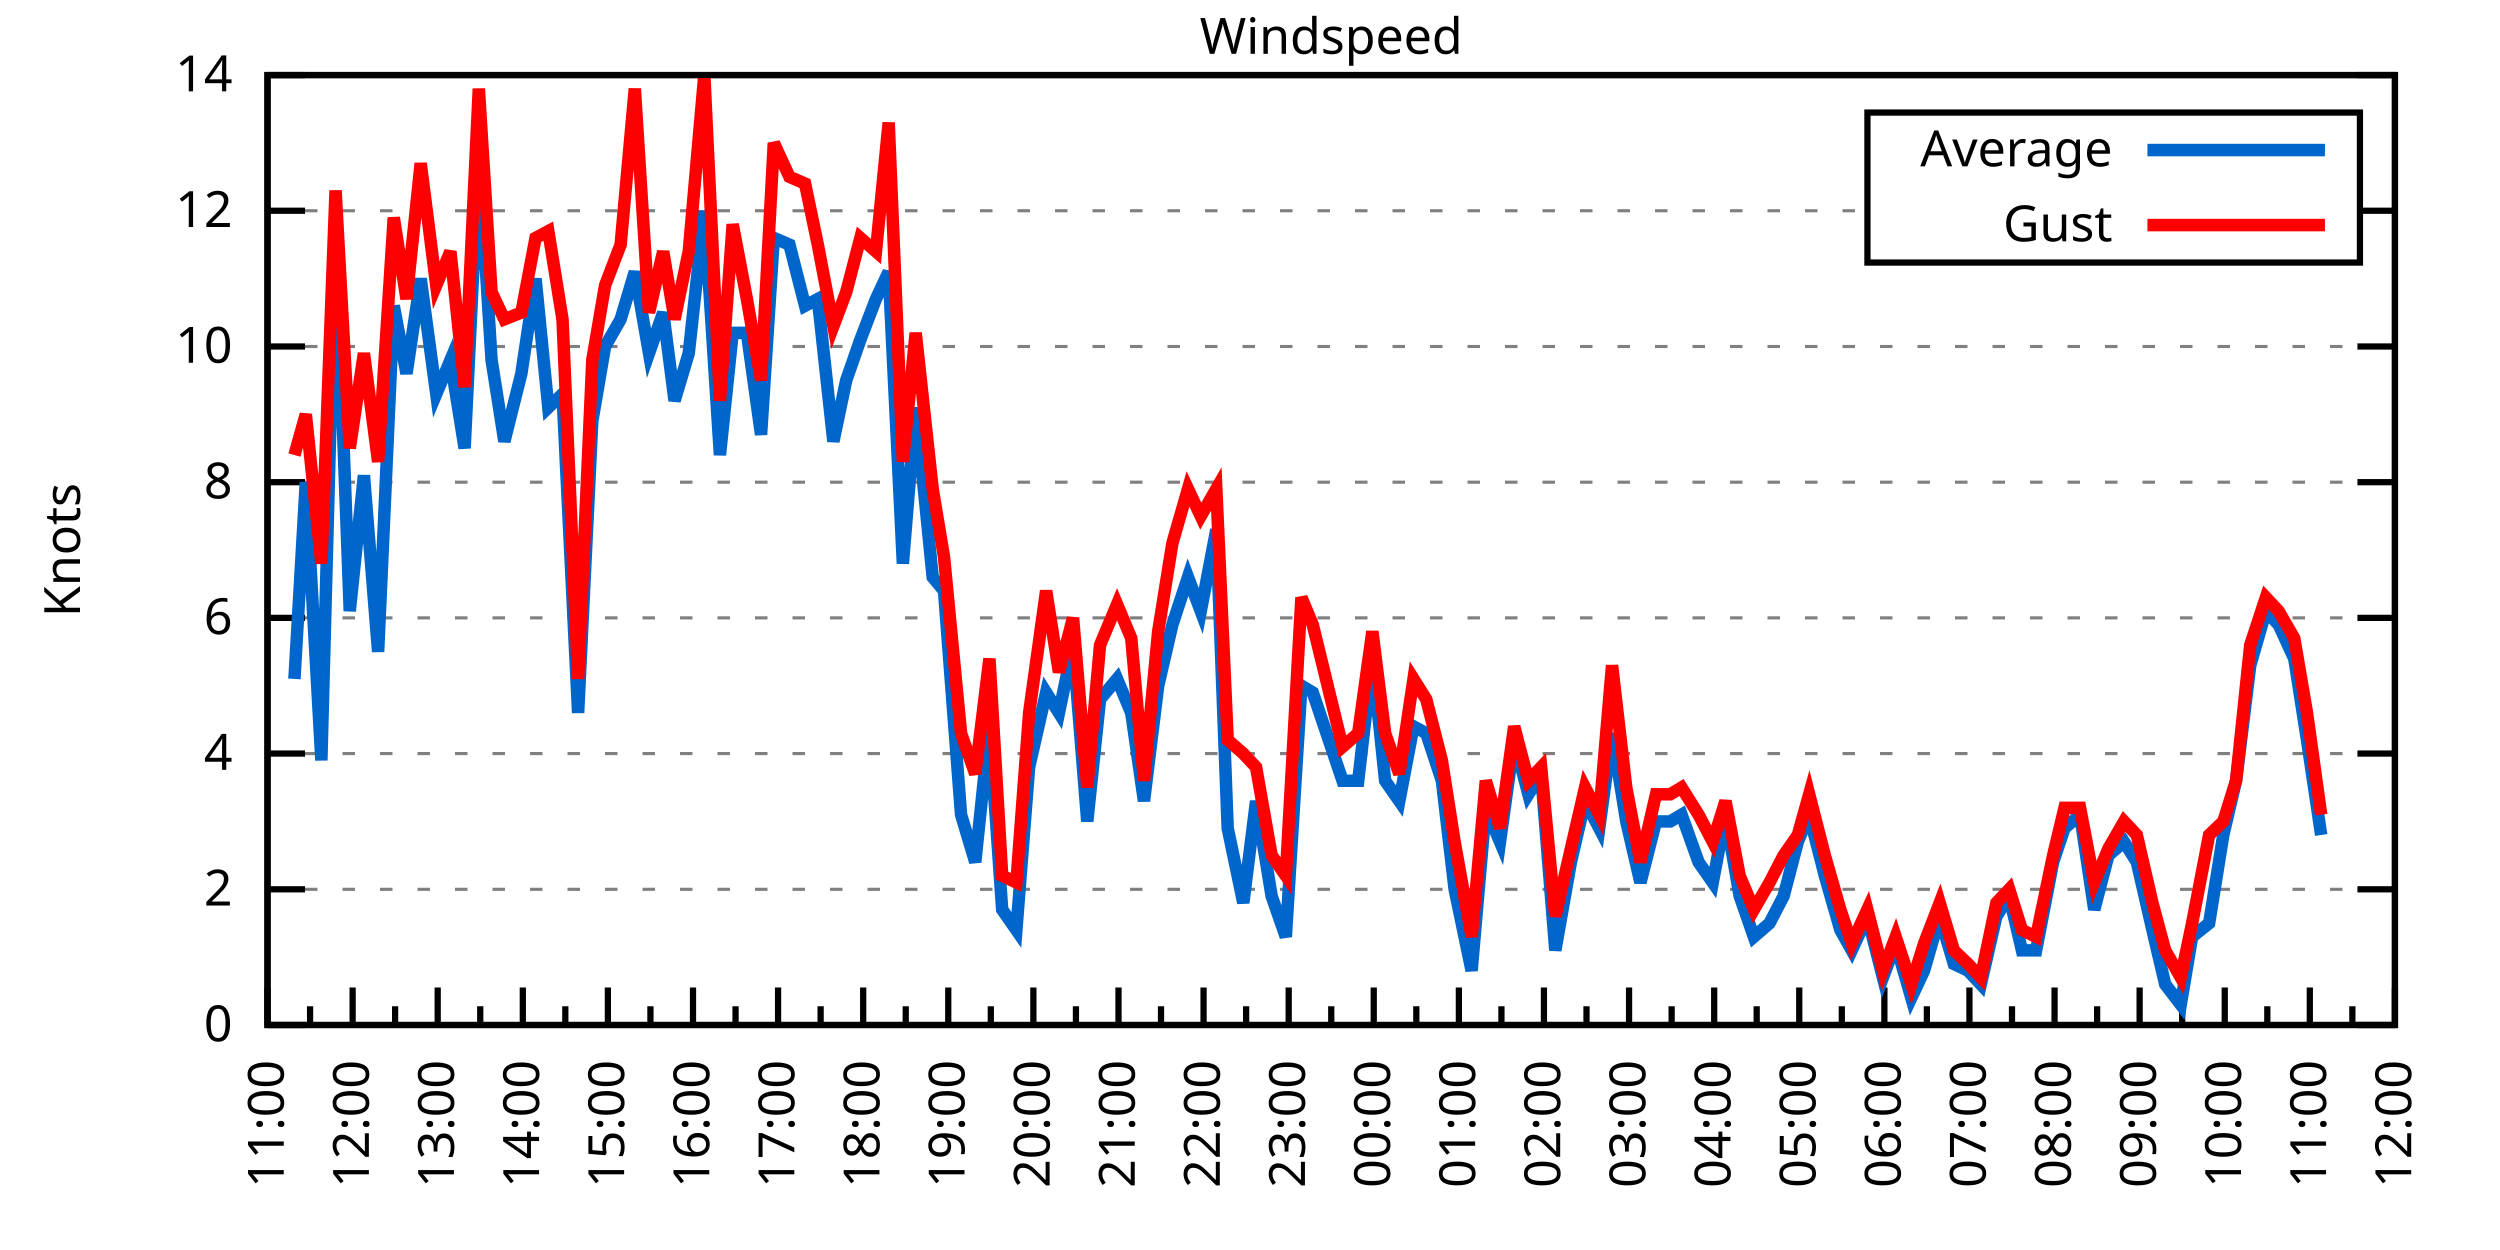
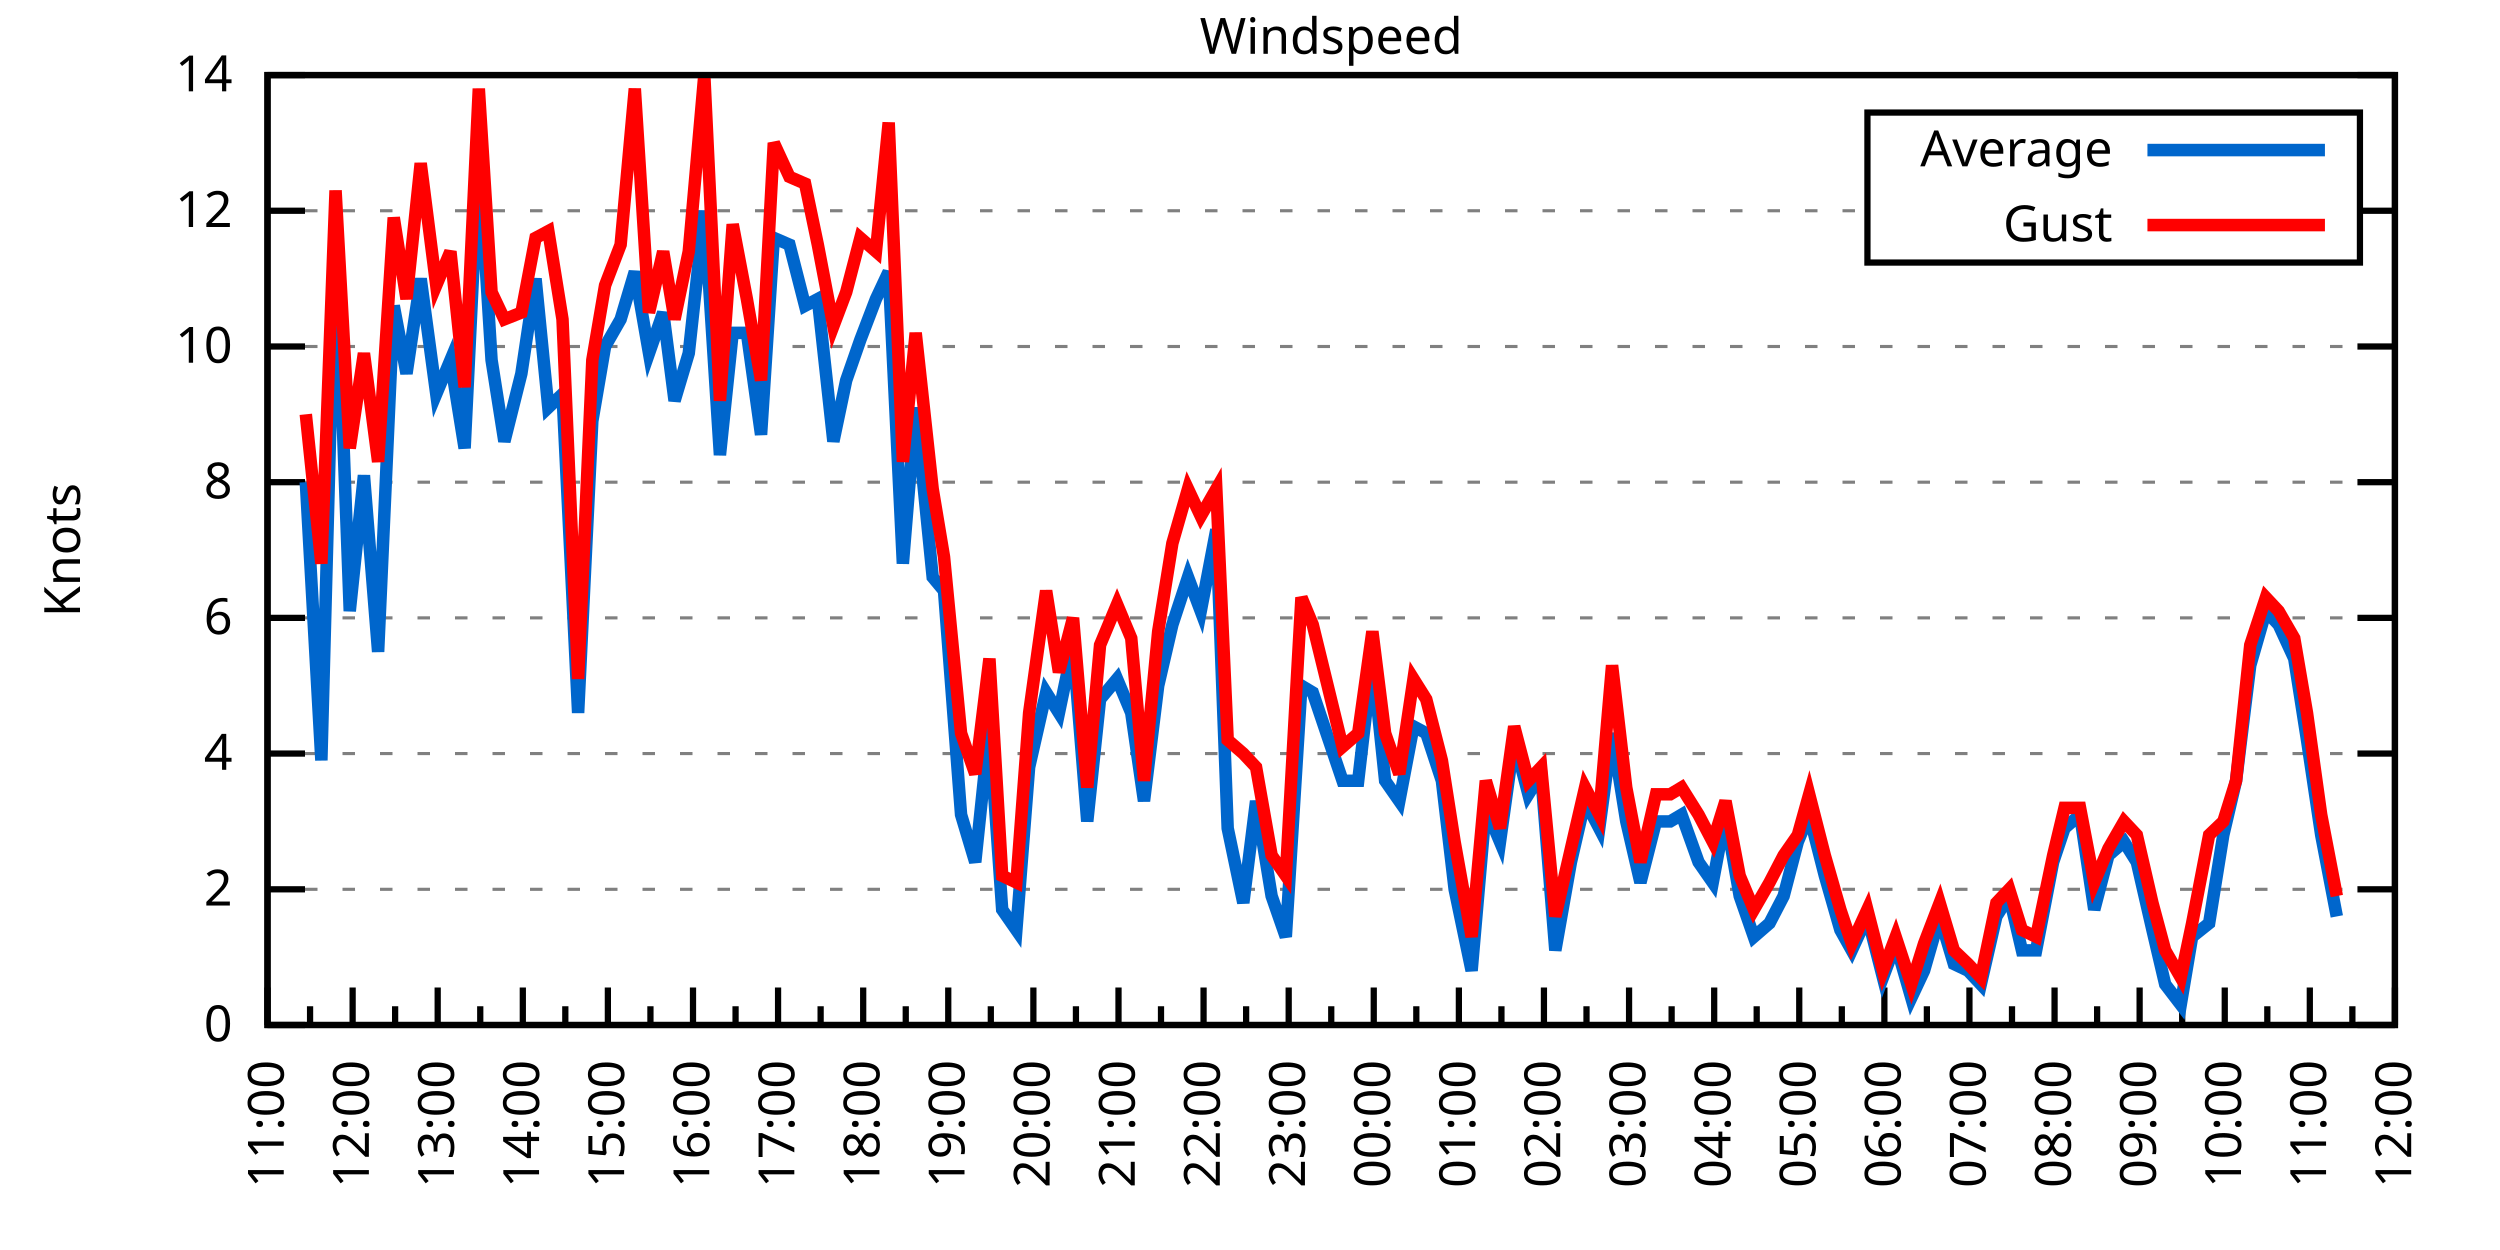
<svg xmlns="http://www.w3.org/2000/svg" xmlns:xlink="http://www.w3.org/1999/xlink" width="400" height="200" viewBox="0 0 400 200">
  <g id="gnuplot_canvas">
    <rect x="0" y="0" width="400" height="200" fill="none" />
    <defs>
      <circle id="gpDot" r="0.5" stroke-width="0.5" stroke="currentColor" />
      <path id="gpPt0" stroke-width="0.333" stroke="currentColor" d="M-1,0 h2 M0,-1 v2" />
      <path id="gpPt1" stroke-width="0.333" stroke="currentColor" d="M-1,-1 L1,1 M1,-1 L-1,1" />
      <path id="gpPt2" stroke-width="0.333" stroke="currentColor" d="M-1,0 L1,0 M0,-1 L0,1 M-1,-1 L1,1 M-1,1 L1,-1" />
      <rect id="gpPt3" stroke-width="0.333" stroke="currentColor" x="-1" y="-1" width="2" height="2" />
      <rect id="gpPt4" stroke-width="0.333" stroke="currentColor" fill="currentColor" x="-1" y="-1" width="2" height="2" />
      <circle id="gpPt5" stroke-width="0.333" stroke="currentColor" cx="0" cy="0" r="1" />
      <use xlink:href="#gpPt5" id="gpPt6" fill="currentColor" stroke="none" />
      <path id="gpPt7" stroke-width="0.333" stroke="currentColor" d="M0,-1.33 L-1.33,0.67 L1.33,0.67 z" />
      <use xlink:href="#gpPt7" id="gpPt8" fill="currentColor" stroke="none" />
      <use xlink:href="#gpPt7" id="gpPt9" stroke="currentColor" transform="rotate(180)" />
      <use xlink:href="#gpPt9" id="gpPt10" fill="currentColor" stroke="none" />
      <use xlink:href="#gpPt3" id="gpPt11" stroke="currentColor" transform="rotate(45)" />
      <use xlink:href="#gpPt11" id="gpPt12" fill="currentColor" stroke="none" />
      <path id="gpPt13" stroke-width="0.333" stroke="currentColor" d="M0,1.330 L1.265,0.411 L0.782,-1.067 L-0.782,-1.076 L-1.265,0.411 z" />
      <use xlink:href="#gpPt13" id="gpPt14" fill="currentColor" stroke="none" />
      <filter id="textbox" filterUnits="objectBoundingBox" x="0" y="0" height="1" width="1">
        <feFlood flood-color="white" flood-opacity="1" result="bgnd" />
        <feComposite in="SourceGraphic" in2="bgnd" operator="atop" />
      </filter>
      <filter id="greybox" filterUnits="objectBoundingBox" x="0" y="0" height="1" width="1">
        <feFlood flood-color="lightgrey" flood-opacity="1" result="grey" />
        <feComposite in="SourceGraphic" in2="grey" operator="atop" />
      </filter>
    </defs>
    <g fill="none" color="white" stroke="currentColor" stroke-width="1.00" stroke-linecap="butt" stroke-linejoin="miter">
</g>
    <g fill="none" color="black" stroke="currentColor" stroke-width="1.00" stroke-linecap="butt" stroke-linejoin="miter">
      <g stroke="none" shape-rendering="crispEdges">
        <polygon fill="rgb(255, 255, 255)" points="42.80,164.00 383.18,164.00 383.18,12.02 42.80,12.02 " />
      </g>
    </g>
    <g fill="none" color="black" stroke="currentColor" stroke-width="1.00" stroke-linecap="butt" stroke-linejoin="miter">
</g>
    <g fill="none" color="black" stroke="black" stroke-width="0.50" stroke-linecap="butt" stroke-linejoin="miter">
</g>
    <g fill="none" color="gray" stroke="currentColor" stroke-width="0.50" stroke-linecap="butt" stroke-linejoin="miter">
      <path stroke="gray" stroke-dasharray="2,4" class="gridline" d="M42.80,164.00 L383.19,164.00  " />
    </g>
    <g fill="none" color="gray" stroke="gray" stroke-width="1.00" stroke-linecap="butt" stroke-linejoin="miter">
</g>
    <g fill="none" color="black" stroke="currentColor" stroke-width="1.00" stroke-linecap="butt" stroke-linejoin="miter">
      <path stroke="black" d="M42.80,164.00 L48.80,164.00 M383.19,164.00 L377.19,164.00  " />
      <g transform="translate(37.20,166.60)" stroke="none" fill="black" font-family="Sans" font-size="8.00" text-anchor="end">
        <text>
          <tspan font-family="Sans"> 0</tspan>
        </text>
      </g>
    </g>
    <g fill="none" color="black" stroke="currentColor" stroke-width="1.00" stroke-linecap="butt" stroke-linejoin="miter">
</g>
    <g fill="none" color="black" stroke="black" stroke-width="0.50" stroke-linecap="butt" stroke-linejoin="miter">
</g>
    <g fill="none" color="gray" stroke="currentColor" stroke-width="0.50" stroke-linecap="butt" stroke-linejoin="miter">
      <path stroke="gray" stroke-dasharray="2,4" class="gridline" d="M42.80,142.29 L383.19,142.29  " />
    </g>
    <g fill="none" color="gray" stroke="gray" stroke-width="1.00" stroke-linecap="butt" stroke-linejoin="miter">
</g>
    <g fill="none" color="black" stroke="currentColor" stroke-width="1.00" stroke-linecap="butt" stroke-linejoin="miter">
      <path stroke="black" d="M42.80,142.29 L48.80,142.29 M383.19,142.29 L377.19,142.29  " />
      <g transform="translate(37.20,144.89)" stroke="none" fill="black" font-family="Sans" font-size="8.00" text-anchor="end">
        <text>
          <tspan font-family="Sans"> 2</tspan>
        </text>
      </g>
    </g>
    <g fill="none" color="black" stroke="currentColor" stroke-width="1.00" stroke-linecap="butt" stroke-linejoin="miter">
</g>
    <g fill="none" color="black" stroke="black" stroke-width="0.50" stroke-linecap="butt" stroke-linejoin="miter">
</g>
    <g fill="none" color="gray" stroke="currentColor" stroke-width="0.50" stroke-linecap="butt" stroke-linejoin="miter">
      <path stroke="gray" stroke-dasharray="2,4" class="gridline" d="M42.80,120.57 L383.19,120.57  " />
    </g>
    <g fill="none" color="gray" stroke="gray" stroke-width="1.00" stroke-linecap="butt" stroke-linejoin="miter">
</g>
    <g fill="none" color="black" stroke="currentColor" stroke-width="1.00" stroke-linecap="butt" stroke-linejoin="miter">
      <path stroke="black" d="M42.80,120.57 L48.80,120.57 M383.19,120.57 L377.19,120.57  " />
      <g transform="translate(37.20,123.17)" stroke="none" fill="black" font-family="Sans" font-size="8.00" text-anchor="end">
        <text>
          <tspan font-family="Sans"> 4</tspan>
        </text>
      </g>
    </g>
    <g fill="none" color="black" stroke="currentColor" stroke-width="1.00" stroke-linecap="butt" stroke-linejoin="miter">
</g>
    <g fill="none" color="black" stroke="black" stroke-width="0.50" stroke-linecap="butt" stroke-linejoin="miter">
</g>
    <g fill="none" color="gray" stroke="currentColor" stroke-width="0.50" stroke-linecap="butt" stroke-linejoin="miter">
      <path stroke="gray" stroke-dasharray="2,4" class="gridline" d="M42.80,98.86 L383.19,98.86  " />
    </g>
    <g fill="none" color="gray" stroke="gray" stroke-width="1.00" stroke-linecap="butt" stroke-linejoin="miter">
</g>
    <g fill="none" color="black" stroke="currentColor" stroke-width="1.00" stroke-linecap="butt" stroke-linejoin="miter">
      <path stroke="black" d="M42.80,98.86 L48.80,98.86 M383.19,98.86 L377.19,98.86  " />
      <g transform="translate(37.20,101.46)" stroke="none" fill="black" font-family="Sans" font-size="8.00" text-anchor="end">
        <text>
          <tspan font-family="Sans"> 6</tspan>
        </text>
      </g>
    </g>
    <g fill="none" color="black" stroke="currentColor" stroke-width="1.00" stroke-linecap="butt" stroke-linejoin="miter">
</g>
    <g fill="none" color="black" stroke="black" stroke-width="0.50" stroke-linecap="butt" stroke-linejoin="miter">
</g>
    <g fill="none" color="gray" stroke="currentColor" stroke-width="0.50" stroke-linecap="butt" stroke-linejoin="miter">
      <path stroke="gray" stroke-dasharray="2,4" class="gridline" d="M42.80,77.15 L383.19,77.15  " />
    </g>
    <g fill="none" color="gray" stroke="gray" stroke-width="1.00" stroke-linecap="butt" stroke-linejoin="miter">
</g>
    <g fill="none" color="black" stroke="currentColor" stroke-width="1.00" stroke-linecap="butt" stroke-linejoin="miter">
      <path stroke="black" d="M42.80,77.15 L48.80,77.15 M383.19,77.15 L377.19,77.15  " />
      <g transform="translate(37.20,79.75)" stroke="none" fill="black" font-family="Sans" font-size="8.00" text-anchor="end">
        <text>
          <tspan font-family="Sans"> 8</tspan>
        </text>
      </g>
    </g>
    <g fill="none" color="black" stroke="currentColor" stroke-width="1.00" stroke-linecap="butt" stroke-linejoin="miter">
</g>
    <g fill="none" color="black" stroke="black" stroke-width="0.50" stroke-linecap="butt" stroke-linejoin="miter">
</g>
    <g fill="none" color="gray" stroke="currentColor" stroke-width="0.50" stroke-linecap="butt" stroke-linejoin="miter">
      <path stroke="gray" stroke-dasharray="2,4" class="gridline" d="M42.80,55.44 L383.19,55.44  " />
    </g>
    <g fill="none" color="gray" stroke="gray" stroke-width="1.00" stroke-linecap="butt" stroke-linejoin="miter">
</g>
    <g fill="none" color="black" stroke="currentColor" stroke-width="1.00" stroke-linecap="butt" stroke-linejoin="miter">
      <path stroke="black" d="M42.80,55.44 L48.80,55.44 M383.19,55.44 L377.19,55.44  " />
      <g transform="translate(37.20,58.04)" stroke="none" fill="black" font-family="Sans" font-size="8.00" text-anchor="end">
        <text>
          <tspan font-family="Sans"> 10</tspan>
        </text>
      </g>
    </g>
    <g fill="none" color="black" stroke="currentColor" stroke-width="1.00" stroke-linecap="butt" stroke-linejoin="miter">
</g>
    <g fill="none" color="black" stroke="black" stroke-width="0.50" stroke-linecap="butt" stroke-linejoin="miter">
</g>
    <g fill="none" color="gray" stroke="currentColor" stroke-width="0.50" stroke-linecap="butt" stroke-linejoin="miter">
      <path stroke="gray" stroke-dasharray="2,4" class="gridline" d="M42.80,33.72 L298.79,33.72 M377.59,33.72 L383.19,33.72  " />
    </g>
    <g fill="none" color="gray" stroke="gray" stroke-width="1.00" stroke-linecap="butt" stroke-linejoin="miter">
</g>
    <g fill="none" color="black" stroke="currentColor" stroke-width="1.00" stroke-linecap="butt" stroke-linejoin="miter">
      <path stroke="black" d="M42.80,33.72 L48.80,33.72 M383.19,33.72 L377.19,33.72  " />
      <g transform="translate(37.20,36.32)" stroke="none" fill="black" font-family="Sans" font-size="8.00" text-anchor="end">
        <text>
          <tspan font-family="Sans"> 12</tspan>
        </text>
      </g>
    </g>
    <g fill="none" color="black" stroke="currentColor" stroke-width="1.00" stroke-linecap="butt" stroke-linejoin="miter">
</g>
    <g fill="none" color="black" stroke="black" stroke-width="0.50" stroke-linecap="butt" stroke-linejoin="miter">
</g>
    <g fill="none" color="gray" stroke="currentColor" stroke-width="0.50" stroke-linecap="butt" stroke-linejoin="miter">
      <path stroke="gray" stroke-dasharray="2,4" class="gridline" d="M42.80,12.01 L383.19,12.01  " />
    </g>
    <g fill="none" color="gray" stroke="gray" stroke-width="1.00" stroke-linecap="butt" stroke-linejoin="miter">
</g>
    <g fill="none" color="black" stroke="currentColor" stroke-width="1.00" stroke-linecap="butt" stroke-linejoin="miter">
      <path stroke="black" d="M42.80,12.01 L48.80,12.01 M383.19,12.01 L377.19,12.01  " />
      <g transform="translate(37.20,14.61)" stroke="none" fill="black" font-family="Sans" font-size="8.00" text-anchor="end">
        <text>
          <tspan font-family="Sans"> 14</tspan>
        </text>
      </g>
    </g>
    <g fill="none" color="black" stroke="currentColor" stroke-width="1.00" stroke-linecap="butt" stroke-linejoin="miter">
      <path stroke="black" d="M42.80,164.00 L42.80,158.00  " />
      <g transform="translate(45.40,169.60) rotate(270)" stroke="none" fill="black" font-family="Sans" font-size="8.00" text-anchor="end">
        <text>
          <tspan font-family="Sans">11:00</tspan>
        </text>
      </g>
    </g>
    <g fill="none" color="black" stroke="currentColor" stroke-width="1.00" stroke-linecap="butt" stroke-linejoin="miter">
      <path stroke="black" d="M49.61,164.00 L49.61,161.00 M56.42,164.00 L56.42,158.00  " />
      <g transform="translate(59.02,169.60) rotate(270)" stroke="none" fill="black" font-family="Sans" font-size="8.00" text-anchor="end">
        <text>
          <tspan font-family="Sans">12:00</tspan>
        </text>
      </g>
    </g>
    <g fill="none" color="black" stroke="currentColor" stroke-width="1.00" stroke-linecap="butt" stroke-linejoin="miter">
      <path stroke="black" d="M63.22,164.00 L63.22,161.00 M70.03,164.00 L70.03,158.00  " />
      <g transform="translate(72.63,169.60) rotate(270)" stroke="none" fill="black" font-family="Sans" font-size="8.00" text-anchor="end">
        <text>
          <tspan font-family="Sans">13:00</tspan>
        </text>
      </g>
    </g>
    <g fill="none" color="black" stroke="currentColor" stroke-width="1.00" stroke-linecap="butt" stroke-linejoin="miter">
      <path stroke="black" d="M76.84,164.00 L76.84,161.00 M83.65,164.00 L83.65,158.00  " />
      <g transform="translate(86.25,169.60) rotate(270)" stroke="none" fill="black" font-family="Sans" font-size="8.00" text-anchor="end">
        <text>
          <tspan font-family="Sans">14:00</tspan>
        </text>
      </g>
    </g>
    <g fill="none" color="black" stroke="currentColor" stroke-width="1.00" stroke-linecap="butt" stroke-linejoin="miter">
      <path stroke="black" d="M90.45,164.00 L90.45,161.00 M97.26,164.00 L97.26,158.00  " />
      <g transform="translate(99.86,169.60) rotate(270)" stroke="none" fill="black" font-family="Sans" font-size="8.00" text-anchor="end">
        <text>
          <tspan font-family="Sans">15:00</tspan>
        </text>
      </g>
    </g>
    <g fill="none" color="black" stroke="currentColor" stroke-width="1.00" stroke-linecap="butt" stroke-linejoin="miter">
      <path stroke="black" d="M104.07,164.00 L104.07,161.00 M110.88,164.00 L110.88,158.00  " />
      <g transform="translate(113.48,169.60) rotate(270)" stroke="none" fill="black" font-family="Sans" font-size="8.00" text-anchor="end">
        <text>
          <tspan font-family="Sans">16:00</tspan>
        </text>
      </g>
    </g>
    <g fill="none" color="black" stroke="currentColor" stroke-width="1.00" stroke-linecap="butt" stroke-linejoin="miter">
      <path stroke="black" d="M117.69,164.00 L117.69,161.00 M124.49,164.00 L124.49,158.00  " />
      <g transform="translate(127.09,169.60) rotate(270)" stroke="none" fill="black" font-family="Sans" font-size="8.00" text-anchor="end">
        <text>
          <tspan font-family="Sans">17:00</tspan>
        </text>
      </g>
    </g>
    <g fill="none" color="black" stroke="currentColor" stroke-width="1.00" stroke-linecap="butt" stroke-linejoin="miter">
      <path stroke="black" d="M131.30,164.00 L131.30,161.00 M138.11,164.00 L138.11,158.00  " />
      <g transform="translate(140.71,169.60) rotate(270)" stroke="none" fill="black" font-family="Sans" font-size="8.00" text-anchor="end">
        <text>
          <tspan font-family="Sans">18:00</tspan>
        </text>
      </g>
    </g>
    <g fill="none" color="black" stroke="currentColor" stroke-width="1.00" stroke-linecap="butt" stroke-linejoin="miter">
      <path stroke="black" d="M144.92,164.00 L144.92,161.00 M151.72,164.00 L151.72,158.00  " />
      <g transform="translate(154.32,169.60) rotate(270)" stroke="none" fill="black" font-family="Sans" font-size="8.00" text-anchor="end">
        <text>
          <tspan font-family="Sans">19:00</tspan>
        </text>
      </g>
    </g>
    <g fill="none" color="black" stroke="currentColor" stroke-width="1.00" stroke-linecap="butt" stroke-linejoin="miter">
      <path stroke="black" d="M158.53,164.00 L158.53,161.00 M165.34,164.00 L165.34,158.00  " />
      <g transform="translate(167.94,169.60) rotate(270)" stroke="none" fill="black" font-family="Sans" font-size="8.00" text-anchor="end">
        <text>
          <tspan font-family="Sans">20:00</tspan>
        </text>
      </g>
    </g>
    <g fill="none" color="black" stroke="currentColor" stroke-width="1.00" stroke-linecap="butt" stroke-linejoin="miter">
      <path stroke="black" d="M172.15,164.00 L172.15,161.00 M178.96,164.00 L178.96,158.00  " />
      <g transform="translate(181.56,169.60) rotate(270)" stroke="none" fill="black" font-family="Sans" font-size="8.00" text-anchor="end">
        <text>
          <tspan font-family="Sans">21:00</tspan>
        </text>
      </g>
    </g>
    <g fill="none" color="black" stroke="currentColor" stroke-width="1.00" stroke-linecap="butt" stroke-linejoin="miter">
      <path stroke="black" d="M185.76,164.00 L185.76,161.00 M192.57,164.00 L192.57,158.00  " />
      <g transform="translate(195.17,169.60) rotate(270)" stroke="none" fill="black" font-family="Sans" font-size="8.00" text-anchor="end">
        <text>
          <tspan font-family="Sans">22:00</tspan>
        </text>
      </g>
    </g>
    <g fill="none" color="black" stroke="currentColor" stroke-width="1.00" stroke-linecap="butt" stroke-linejoin="miter">
      <path stroke="black" d="M199.38,164.00 L199.38,161.00 M206.19,164.00 L206.19,158.00  " />
      <g transform="translate(208.79,169.60) rotate(270)" stroke="none" fill="black" font-family="Sans" font-size="8.00" text-anchor="end">
        <text>
          <tspan font-family="Sans">23:00</tspan>
        </text>
      </g>
    </g>
    <g fill="none" color="black" stroke="currentColor" stroke-width="1.00" stroke-linecap="butt" stroke-linejoin="miter">
      <path stroke="black" d="M213.00,164.00 L213.00,161.00 M219.80,164.00 L219.80,158.00  " />
      <g transform="translate(222.40,169.60) rotate(270)" stroke="none" fill="black" font-family="Sans" font-size="8.00" text-anchor="end">
        <text>
          <tspan font-family="Sans">00:00</tspan>
        </text>
      </g>
    </g>
    <g fill="none" color="black" stroke="currentColor" stroke-width="1.00" stroke-linecap="butt" stroke-linejoin="miter">
      <path stroke="black" d="M226.61,164.00 L226.61,161.00 M233.42,164.00 L233.42,158.00  " />
      <g transform="translate(236.02,169.60) rotate(270)" stroke="none" fill="black" font-family="Sans" font-size="8.00" text-anchor="end">
        <text>
          <tspan font-family="Sans">01:00</tspan>
        </text>
      </g>
    </g>
    <g fill="none" color="black" stroke="currentColor" stroke-width="1.00" stroke-linecap="butt" stroke-linejoin="miter">
      <path stroke="black" d="M240.23,164.00 L240.23,161.00 M247.03,164.00 L247.03,158.00  " />
      <g transform="translate(249.63,169.60) rotate(270)" stroke="none" fill="black" font-family="Sans" font-size="8.00" text-anchor="end">
        <text>
          <tspan font-family="Sans">02:00</tspan>
        </text>
      </g>
    </g>
    <g fill="none" color="black" stroke="currentColor" stroke-width="1.00" stroke-linecap="butt" stroke-linejoin="miter">
      <path stroke="black" d="M253.84,164.00 L253.84,161.00 M260.65,164.00 L260.65,158.00  " />
      <g transform="translate(263.25,169.60) rotate(270)" stroke="none" fill="black" font-family="Sans" font-size="8.00" text-anchor="end">
        <text>
          <tspan font-family="Sans">03:00</tspan>
        </text>
      </g>
    </g>
    <g fill="none" color="black" stroke="currentColor" stroke-width="1.00" stroke-linecap="butt" stroke-linejoin="miter">
      <path stroke="black" d="M267.46,164.00 L267.46,161.00 M274.27,164.00 L274.27,158.00  " />
      <g transform="translate(276.87,169.60) rotate(270)" stroke="none" fill="black" font-family="Sans" font-size="8.00" text-anchor="end">
        <text>
          <tspan font-family="Sans">04:00</tspan>
        </text>
      </g>
    </g>
    <g fill="none" color="black" stroke="currentColor" stroke-width="1.00" stroke-linecap="butt" stroke-linejoin="miter">
      <path stroke="black" d="M281.07,164.00 L281.07,161.00 M287.88,164.00 L287.88,158.00  " />
      <g transform="translate(290.48,169.60) rotate(270)" stroke="none" fill="black" font-family="Sans" font-size="8.00" text-anchor="end">
        <text>
          <tspan font-family="Sans">05:00</tspan>
        </text>
      </g>
    </g>
    <g fill="none" color="black" stroke="currentColor" stroke-width="1.00" stroke-linecap="butt" stroke-linejoin="miter">
      <path stroke="black" d="M294.69,164.00 L294.69,161.00 M301.50,164.00 L301.50,158.00  " />
      <g transform="translate(304.10,169.60) rotate(270)" stroke="none" fill="black" font-family="Sans" font-size="8.00" text-anchor="end">
        <text>
          <tspan font-family="Sans">06:00</tspan>
        </text>
      </g>
    </g>
    <g fill="none" color="black" stroke="currentColor" stroke-width="1.00" stroke-linecap="butt" stroke-linejoin="miter">
      <path stroke="black" d="M308.30,164.00 L308.30,161.00 M315.11,164.00 L315.11,158.00  " />
      <g transform="translate(317.71,169.60) rotate(270)" stroke="none" fill="black" font-family="Sans" font-size="8.00" text-anchor="end">
        <text>
          <tspan font-family="Sans">07:00</tspan>
        </text>
      </g>
    </g>
    <g fill="none" color="black" stroke="currentColor" stroke-width="1.00" stroke-linecap="butt" stroke-linejoin="miter">
      <path stroke="black" d="M321.92,164.00 L321.92,161.00 M328.73,164.00 L328.73,158.00  " />
      <g transform="translate(331.33,169.60) rotate(270)" stroke="none" fill="black" font-family="Sans" font-size="8.00" text-anchor="end">
        <text>
          <tspan font-family="Sans">08:00</tspan>
        </text>
      </g>
    </g>
    <g fill="none" color="black" stroke="currentColor" stroke-width="1.00" stroke-linecap="butt" stroke-linejoin="miter">
      <path stroke="black" d="M335.54,164.00 L335.54,161.00 M342.34,164.00 L342.34,158.00  " />
      <g transform="translate(344.94,169.60) rotate(270)" stroke="none" fill="black" font-family="Sans" font-size="8.00" text-anchor="end">
        <text>
          <tspan font-family="Sans">09:00</tspan>
        </text>
      </g>
    </g>
    <g fill="none" color="black" stroke="currentColor" stroke-width="1.00" stroke-linecap="butt" stroke-linejoin="miter">
      <path stroke="black" d="M349.15,164.00 L349.15,161.00 M355.96,164.00 L355.96,158.00  " />
      <g transform="translate(358.56,169.60) rotate(270)" stroke="none" fill="black" font-family="Sans" font-size="8.00" text-anchor="end">
        <text>
          <tspan font-family="Sans">10:00</tspan>
        </text>
      </g>
    </g>
    <g fill="none" color="black" stroke="currentColor" stroke-width="1.00" stroke-linecap="butt" stroke-linejoin="miter">
      <path stroke="black" d="M362.77,164.00 L362.77,161.00 M369.57,164.00 L369.57,158.00  " />
      <g transform="translate(372.17,169.60) rotate(270)" stroke="none" fill="black" font-family="Sans" font-size="8.00" text-anchor="end">
        <text>
          <tspan font-family="Sans">11:00</tspan>
        </text>
      </g>
    </g>
    <g fill="none" color="black" stroke="currentColor" stroke-width="1.00" stroke-linecap="butt" stroke-linejoin="miter">
      <path stroke="black" d="M376.38,164.00 L376.38,161.00 M383.19,164.00 L383.19,158.00  " />
      <g transform="translate(385.79,169.60) rotate(270)" stroke="none" fill="black" font-family="Sans" font-size="8.00" text-anchor="end">
        <text>
          <tspan font-family="Sans">12:00</tspan>
        </text>
      </g>
    </g>
    <g fill="none" color="black" stroke="currentColor" stroke-width="1.00" stroke-linecap="butt" stroke-linejoin="miter">
</g>
    <g fill="none" color="black" stroke="currentColor" stroke-width="1.00" stroke-linecap="butt" stroke-linejoin="miter">
      <path stroke="black" d="M42.80,12.01 L42.80,164.00 L383.19,164.00 L383.19,12.01 L42.80,12.01 Z  " />
    </g>
    <g fill="none" color="black" stroke="currentColor" stroke-width="1.00" stroke-linecap="butt" stroke-linejoin="miter">
      <g transform="translate(12.80,88.01) rotate(270)" stroke="none" fill="black" font-family="Sans" font-size="8.00" text-anchor="middle">
        <text>
          <tspan font-family="Sans">Knots</tspan>
        </text>
      </g>
    </g>
    <g fill="none" color="black" stroke="currentColor" stroke-width="1.00" stroke-linecap="butt" stroke-linejoin="miter">
</g>
    <g fill="none" color="black" stroke="currentColor" stroke-width="1.00" stroke-linecap="butt" stroke-linejoin="miter">
      <path stroke="black" d="M298.79,42.01 L298.79,18.01 L377.59,18.01 L377.59,42.01 L298.79,42.01 Z  " />
    </g>
    <g id="Windspeed_plot_1">
      <g fill="none" color="white" stroke="black" stroke-width="2.00" stroke-linecap="butt" stroke-linejoin="miter">
</g>
      <g fill="none" color="black" stroke="currentColor" stroke-width="2.00" stroke-linecap="butt" stroke-linejoin="miter">
        <g transform="translate(337.99,26.61)" stroke="none" fill="black" font-family="Sans" font-size="8.00" text-anchor="end">
          <text>
            <tspan font-family="Sans">Average</tspan>
          </text>
        </g>
      </g>
      <g fill="none" color="black" stroke="currentColor" stroke-width="2.00" stroke-linecap="butt" stroke-linejoin="miter">
-         <path stroke="rgb(  0, 102, 204)" d="M343.59,24.01 L371.99,24.01 M47.11,108.63 L48.93,77.15 L51.42,121.66 L53.69,36.98 L55.96,97.78 L58.23,76.06   L60.50,104.29 L63.00,48.92 L65.04,59.78 L67.31,44.58 L69.80,63.04 L72.07,57.61 L74.34,71.72 L76.61,25.04   L78.65,57.61 L80.70,70.63 L83.42,59.78 L85.69,44.58 L87.73,65.21 L90.00,63.04 L92.50,114.06 L94.77,67.38   L96.81,55.44 L99.30,51.09 L101.57,43.49 L103.84,56.52 L106.11,50.01 L107.93,64.12 L110.20,56.52 L112.69,33.72   L115.19,72.81 L117.23,53.26 L119.50,53.26 L121.77,69.55 L123.81,38.07 L126.31,39.15 L128.81,48.92 L130.85,47.84   L133.34,70.63 L135.39,60.86 L137.66,54.35 L140.15,47.84 L142.19,43.49 L144.46,90.18 L146.51,65.21 L149.23,92.35   L151.04,94.52 L153.77,130.35 L156.04,137.94 L158.31,116.23 L160.35,145.54 L162.62,148.80 L164.66,122.75 L167.38,110.80   L169.43,114.06 L171.69,103.20 L173.96,131.43 L176.01,111.89 L178.73,108.63 L181.00,114.06 L183.04,128.17 L185.31,109.72   L187.58,99.95 L190.08,92.35 L192.12,97.78 L194.61,84.75 L196.43,132.52 L198.93,144.46 L200.97,128.17 L203.46,143.37   L205.73,149.89 L208.23,109.72 L210.04,110.80 L214.81,124.92 L217.31,124.92 L219.58,105.38 L221.62,124.92 L223.89,128.17   L226.16,116.23 L228.20,117.32 L230.70,124.92 L232.74,142.29 L235.46,155.31 L237.73,129.26 L240.00,134.69 L242.27,118.40   L244.54,127.09 L246.58,123.83 L248.85,152.06 L251.35,137.94 L253.61,128.17 L255.88,132.52 L257.93,117.32 L260.20,131.43   L262.47,141.20 L264.96,131.43 L267.23,131.43 L269.05,130.35 L271.77,137.94 L274.04,141.20 L276.08,130.35 L278.35,143.37   L280.62,149.89 L283.12,147.72 L285.38,143.37 L287.65,134.69 L289.47,130.35 L291.97,140.12 L294.46,148.80 L296.28,152.06   L298.77,146.63 L301.27,156.40 L303.31,150.97 L305.81,159.66 L307.85,155.31 L310.35,146.63 L312.62,154.23 L314.89,155.31   L316.93,157.49 L319.42,146.63 L321.47,143.37 L323.51,152.06 L325.78,152.06 L328.50,137.94 L330.32,132.52 L332.81,130.35   L335.08,145.54 L337.35,136.86 L339.85,134.69 L341.89,137.94 L344.39,148.80 L346.43,157.49 L348.92,160.74 L350.74,149.89   L353.46,147.72 L355.73,133.60 L357.77,124.92 L360.04,106.46 L362.54,97.78 L364.58,99.95 L367.08,105.38 L369.12,118.40   L371.39,133.60  " />
+         <path stroke="rgb(  0, 102, 204)" d="M343.59,24.01 L371.99,24.01 M48.93,77.15 L51.42,121.66 L53.69,36.98 L55.96,97.78 L58.23,76.06 L60.50,104.29   L63.00,48.92 L65.04,59.78 L67.31,44.58 L69.80,63.04 L72.07,57.61 L74.34,71.72 L76.61,25.04 L78.65,57.61   L80.70,70.63 L83.42,59.78 L85.69,44.58 L87.73,65.21 L90.00,63.04 L92.50,114.06 L94.77,67.38 L96.81,55.44   L99.30,51.09 L101.57,43.49 L103.84,56.52 L106.11,50.01 L107.93,64.12 L110.20,56.52 L112.69,33.72 L115.19,72.81   L117.23,53.26 L119.50,53.26 L121.77,69.55 L123.81,38.07 L126.31,39.15 L128.81,48.92 L130.85,47.84 L133.34,70.63   L135.39,60.86 L137.66,54.35 L140.15,47.84 L142.19,43.49 L144.46,90.18 L146.51,65.21 L149.23,92.35 L151.04,94.52   L153.77,130.35 L156.04,137.94 L158.31,116.23 L160.35,145.54 L162.62,148.80 L164.66,122.75 L167.38,110.80 L169.43,114.06   L171.69,103.20 L173.96,131.43 L176.01,111.89 L178.73,108.63 L181.00,114.06 L183.04,128.17 L185.31,109.72 L187.58,99.95   L190.08,92.35 L192.12,97.78 L194.61,84.75 L196.43,132.52 L198.93,144.46 L200.97,128.17 L203.46,143.37 L205.73,149.89   L208.23,109.72 L210.04,110.80 L214.81,124.92 L217.31,124.92 L219.58,105.38 L221.62,124.92 L223.89,128.17 L226.16,116.23   L228.20,117.32 L230.70,124.92 L232.74,142.29 L235.46,155.31 L237.73,129.26 L240.00,134.69 L242.27,118.40 L244.54,127.09   L246.58,123.83 L248.85,152.06 L251.35,137.94 L253.61,128.17 L255.88,132.52 L257.93,117.32 L260.20,131.43 L262.47,141.20   L264.96,131.43 L267.23,131.43 L269.05,130.35 L271.77,137.94 L274.04,141.20 L276.08,130.35 L278.35,143.37 L280.62,149.89   L283.12,147.72 L285.38,143.37 L287.65,134.69 L289.47,130.35 L291.97,140.12 L294.46,148.80 L296.28,152.06 L298.77,146.63   L301.27,156.40 L303.31,150.97 L305.81,159.66 L307.85,155.31 L310.35,146.63 L312.62,154.23 L314.89,155.31 L316.93,157.49   L319.42,146.63 L321.47,143.37 L323.51,152.06 L325.78,152.06 L328.50,137.94 L330.32,132.52 L332.81,130.35 L335.08,145.54   L337.35,136.86 L339.85,134.69 L341.89,137.94 L344.39,148.80 L346.43,157.49 L348.92,160.74 L350.74,149.89 L353.46,147.72   L355.73,133.60 L357.77,124.92 L360.04,106.46 L362.54,97.78 L364.58,99.95 L367.08,105.38 L369.12,118.40 L371.39,133.60   L373.89,146.63  " />
      </g>
    </g>
    <g id="Windspeed_plot_2">
      <g fill="none" color="black" stroke="currentColor" stroke-width="2.00" stroke-linecap="butt" stroke-linejoin="miter">
        <g transform="translate(337.99,38.61)" stroke="none" fill="black" font-family="Sans" font-size="8.00" text-anchor="end">
          <text>
            <tspan font-family="Sans">Gust</tspan>
          </text>
        </g>
      </g>
      <g fill="none" color="black" stroke="currentColor" stroke-width="2.00" stroke-linecap="butt" stroke-linejoin="miter">
-         <path stroke="rgb(255,   0,   0)" d="M343.59,36.01 L371.99,36.01 M47.11,72.81 L48.93,66.29 L51.42,90.18 L53.69,30.47 L55.96,71.72 L58.23,56.52   L60.50,73.89 L63.00,34.81 L65.04,47.84 L67.31,26.12 L69.80,45.66 L72.07,40.24 L74.34,61.95 L76.61,14.18   L78.65,46.75 L80.70,51.09 L83.42,50.01 L85.69,38.07 L87.73,36.98 L90.00,51.09 L92.50,108.63 L94.77,57.61   L96.81,45.66 L99.30,39.15 L101.57,14.18 L103.84,50.01 L106.11,40.24 L107.93,51.09 L110.20,40.24 L112.69,12.01   L115.19,64.12 L117.23,35.89 L119.50,47.84 L121.77,60.86 L123.81,22.87 L126.31,28.29 L128.81,29.38 L130.85,39.15   L133.34,52.18 L135.39,46.75 L137.66,38.07 L140.15,40.24 L142.19,19.61 L144.46,73.89 L146.51,53.26 L149.23,78.23   L151.04,89.09 L153.77,117.32 L156.04,123.83 L158.31,105.38 L160.35,140.12 L162.62,141.20 L164.66,114.06 L167.38,94.52   L169.43,107.55 L171.69,98.86 L173.96,126.00 L176.01,103.20 L178.73,96.69 L181.00,102.12 L183.04,124.92 L185.31,101.03   L187.58,86.92 L190.08,78.23 L192.12,82.58 L194.61,78.23 L196.43,118.40 L198.93,120.57 L200.97,122.75 L203.46,136.86   L205.73,140.12 L208.23,95.60 L210.04,99.95 L214.81,119.49 L217.31,117.32 L219.58,101.03 L221.62,117.32 L223.89,123.83   L226.16,108.63 L228.20,111.89 L230.70,121.66 L232.74,134.69 L235.46,149.89 L237.73,124.92 L240.00,132.52 L242.27,116.23   L244.54,124.92 L246.58,122.75 L248.85,146.63 L251.35,135.77 L253.61,126.00 L255.88,130.35 L257.93,106.46 L260.20,126.00   L262.47,137.94 L264.96,127.09 L267.23,127.09 L269.05,126.00 L271.77,130.35 L274.04,134.69 L276.08,128.17 L278.35,140.12   L280.62,145.54 L283.12,141.20 L285.38,136.86 L287.65,133.60 L289.47,127.09 L291.97,136.86 L294.46,145.54 L296.28,150.97   L298.77,145.54 L301.27,155.31 L303.31,149.89 L305.81,157.49 L307.85,150.97 L310.35,144.46 L312.62,152.06 L314.89,154.23   L316.93,156.40 L319.42,144.46 L321.47,142.29 L323.51,148.80 L325.78,149.89 L328.50,136.86 L330.32,129.26 L332.81,129.26   L335.08,141.20 L337.35,135.77 L339.85,131.43 L341.89,133.60 L344.39,144.46 L346.43,152.06 L348.92,156.40 L350.74,147.72   L353.46,133.60 L355.73,131.43 L357.77,124.92 L360.04,103.20 L362.54,95.60 L364.58,97.78 L367.08,102.12 L369.12,114.06   L371.39,130.35  " />
+         <path stroke="rgb(255,   0,   0)" d="M343.59,36.01 L371.99,36.01 M48.93,66.29 L51.42,90.18 L53.69,30.47 L55.96,71.72 L58.23,56.52 L60.50,73.89   L63.00,34.81 L65.04,47.84 L67.31,26.12 L69.80,45.66 L72.07,40.24 L74.34,61.95 L76.61,14.18 L78.65,46.75   L80.70,51.09 L83.42,50.01 L85.69,38.07 L87.73,36.98 L90.00,51.09 L92.50,108.63 L94.77,57.61 L96.81,45.66   L99.30,39.15 L101.57,14.18 L103.84,50.01 L106.11,40.24 L107.93,51.09 L110.20,40.24 L112.69,12.01 L115.19,64.12   L117.23,35.89 L119.50,47.84 L121.77,60.86 L123.81,22.87 L126.31,28.29 L128.81,29.38 L130.85,39.15 L133.34,52.18   L135.39,46.75 L137.66,38.07 L140.15,40.24 L142.19,19.61 L144.46,73.89 L146.51,53.26 L149.23,78.23 L151.04,89.09   L153.77,117.32 L156.04,123.83 L158.31,105.38 L160.35,140.12 L162.62,141.20 L164.66,114.06 L167.38,94.52 L169.43,107.55   L171.69,98.86 L173.96,126.00 L176.01,103.20 L178.73,96.69 L181.00,102.12 L183.04,124.92 L185.31,101.03 L187.58,86.92   L190.08,78.23 L192.12,82.58 L194.61,78.23 L196.43,118.40 L198.93,120.57 L200.97,122.75 L203.46,136.86 L205.73,140.12   L208.23,95.60 L210.04,99.95 L214.81,119.49 L217.31,117.32 L219.58,101.03 L221.62,117.32 L223.89,123.83 L226.16,108.63   L228.20,111.89 L230.70,121.66 L232.74,134.69 L235.46,149.89 L237.73,124.92 L240.00,132.52 L242.27,116.23 L244.54,124.92   L246.58,122.75 L248.85,146.63 L251.35,135.77 L253.61,126.00 L255.88,130.35 L257.93,106.46 L260.20,126.00 L262.47,137.94   L264.96,127.09 L267.23,127.09 L269.05,126.00 L271.77,130.35 L274.04,134.69 L276.08,128.17 L278.35,140.12 L280.62,145.54   L283.12,141.20 L285.38,136.86 L287.65,133.60 L289.47,127.09 L291.97,136.86 L294.46,145.54 L296.28,150.97 L298.77,145.54   L301.27,155.31 L303.31,149.89 L305.81,157.49 L307.85,150.97 L310.35,144.46 L312.62,152.06 L314.89,154.23 L316.93,156.40   L319.42,144.46 L321.47,142.29 L323.51,148.80 L325.78,149.89 L328.50,136.86 L330.32,129.26 L332.81,129.26 L335.08,141.20   L337.35,135.77 L339.85,131.43 L341.89,133.60 L344.39,144.46 L346.43,152.06 L348.92,156.40 L350.74,147.72 L353.46,133.60   L355.73,131.43 L357.77,124.92 L360.04,103.20 L362.54,95.60 L364.58,97.78 L367.08,102.12 L369.12,114.06 L371.39,130.35   L373.89,143.37  " />
      </g>
    </g>
    <g fill="none" color="black" stroke="currentColor" stroke-width="2.00" stroke-linecap="butt" stroke-linejoin="miter">
</g>
    <g fill="none" color="black" stroke="black" stroke-width="1.00" stroke-linecap="butt" stroke-linejoin="miter">
</g>
    <g fill="none" color="black" stroke="currentColor" stroke-width="1.00" stroke-linecap="butt" stroke-linejoin="miter">
      <path stroke="black" d="M42.80,12.01 L42.80,164.00 L383.19,164.00 L383.19,12.01 L42.80,12.01 Z  " />
    </g>
    <g fill="none" color="black" stroke="currentColor" stroke-width="1.00" stroke-linecap="butt" stroke-linejoin="miter">
      <g transform="translate(212.99,8.61)" stroke="none" fill="black" font-family="Sans" font-size="8.00" text-anchor="middle">
        <text>
          <tspan font-family="Sans">Windspeed</tspan>
        </text>
      </g>
    </g>
    <g fill="none" color="black" stroke="currentColor" stroke-width="1.00" stroke-linecap="butt" stroke-linejoin="miter">
</g>
  </g>
</svg>
